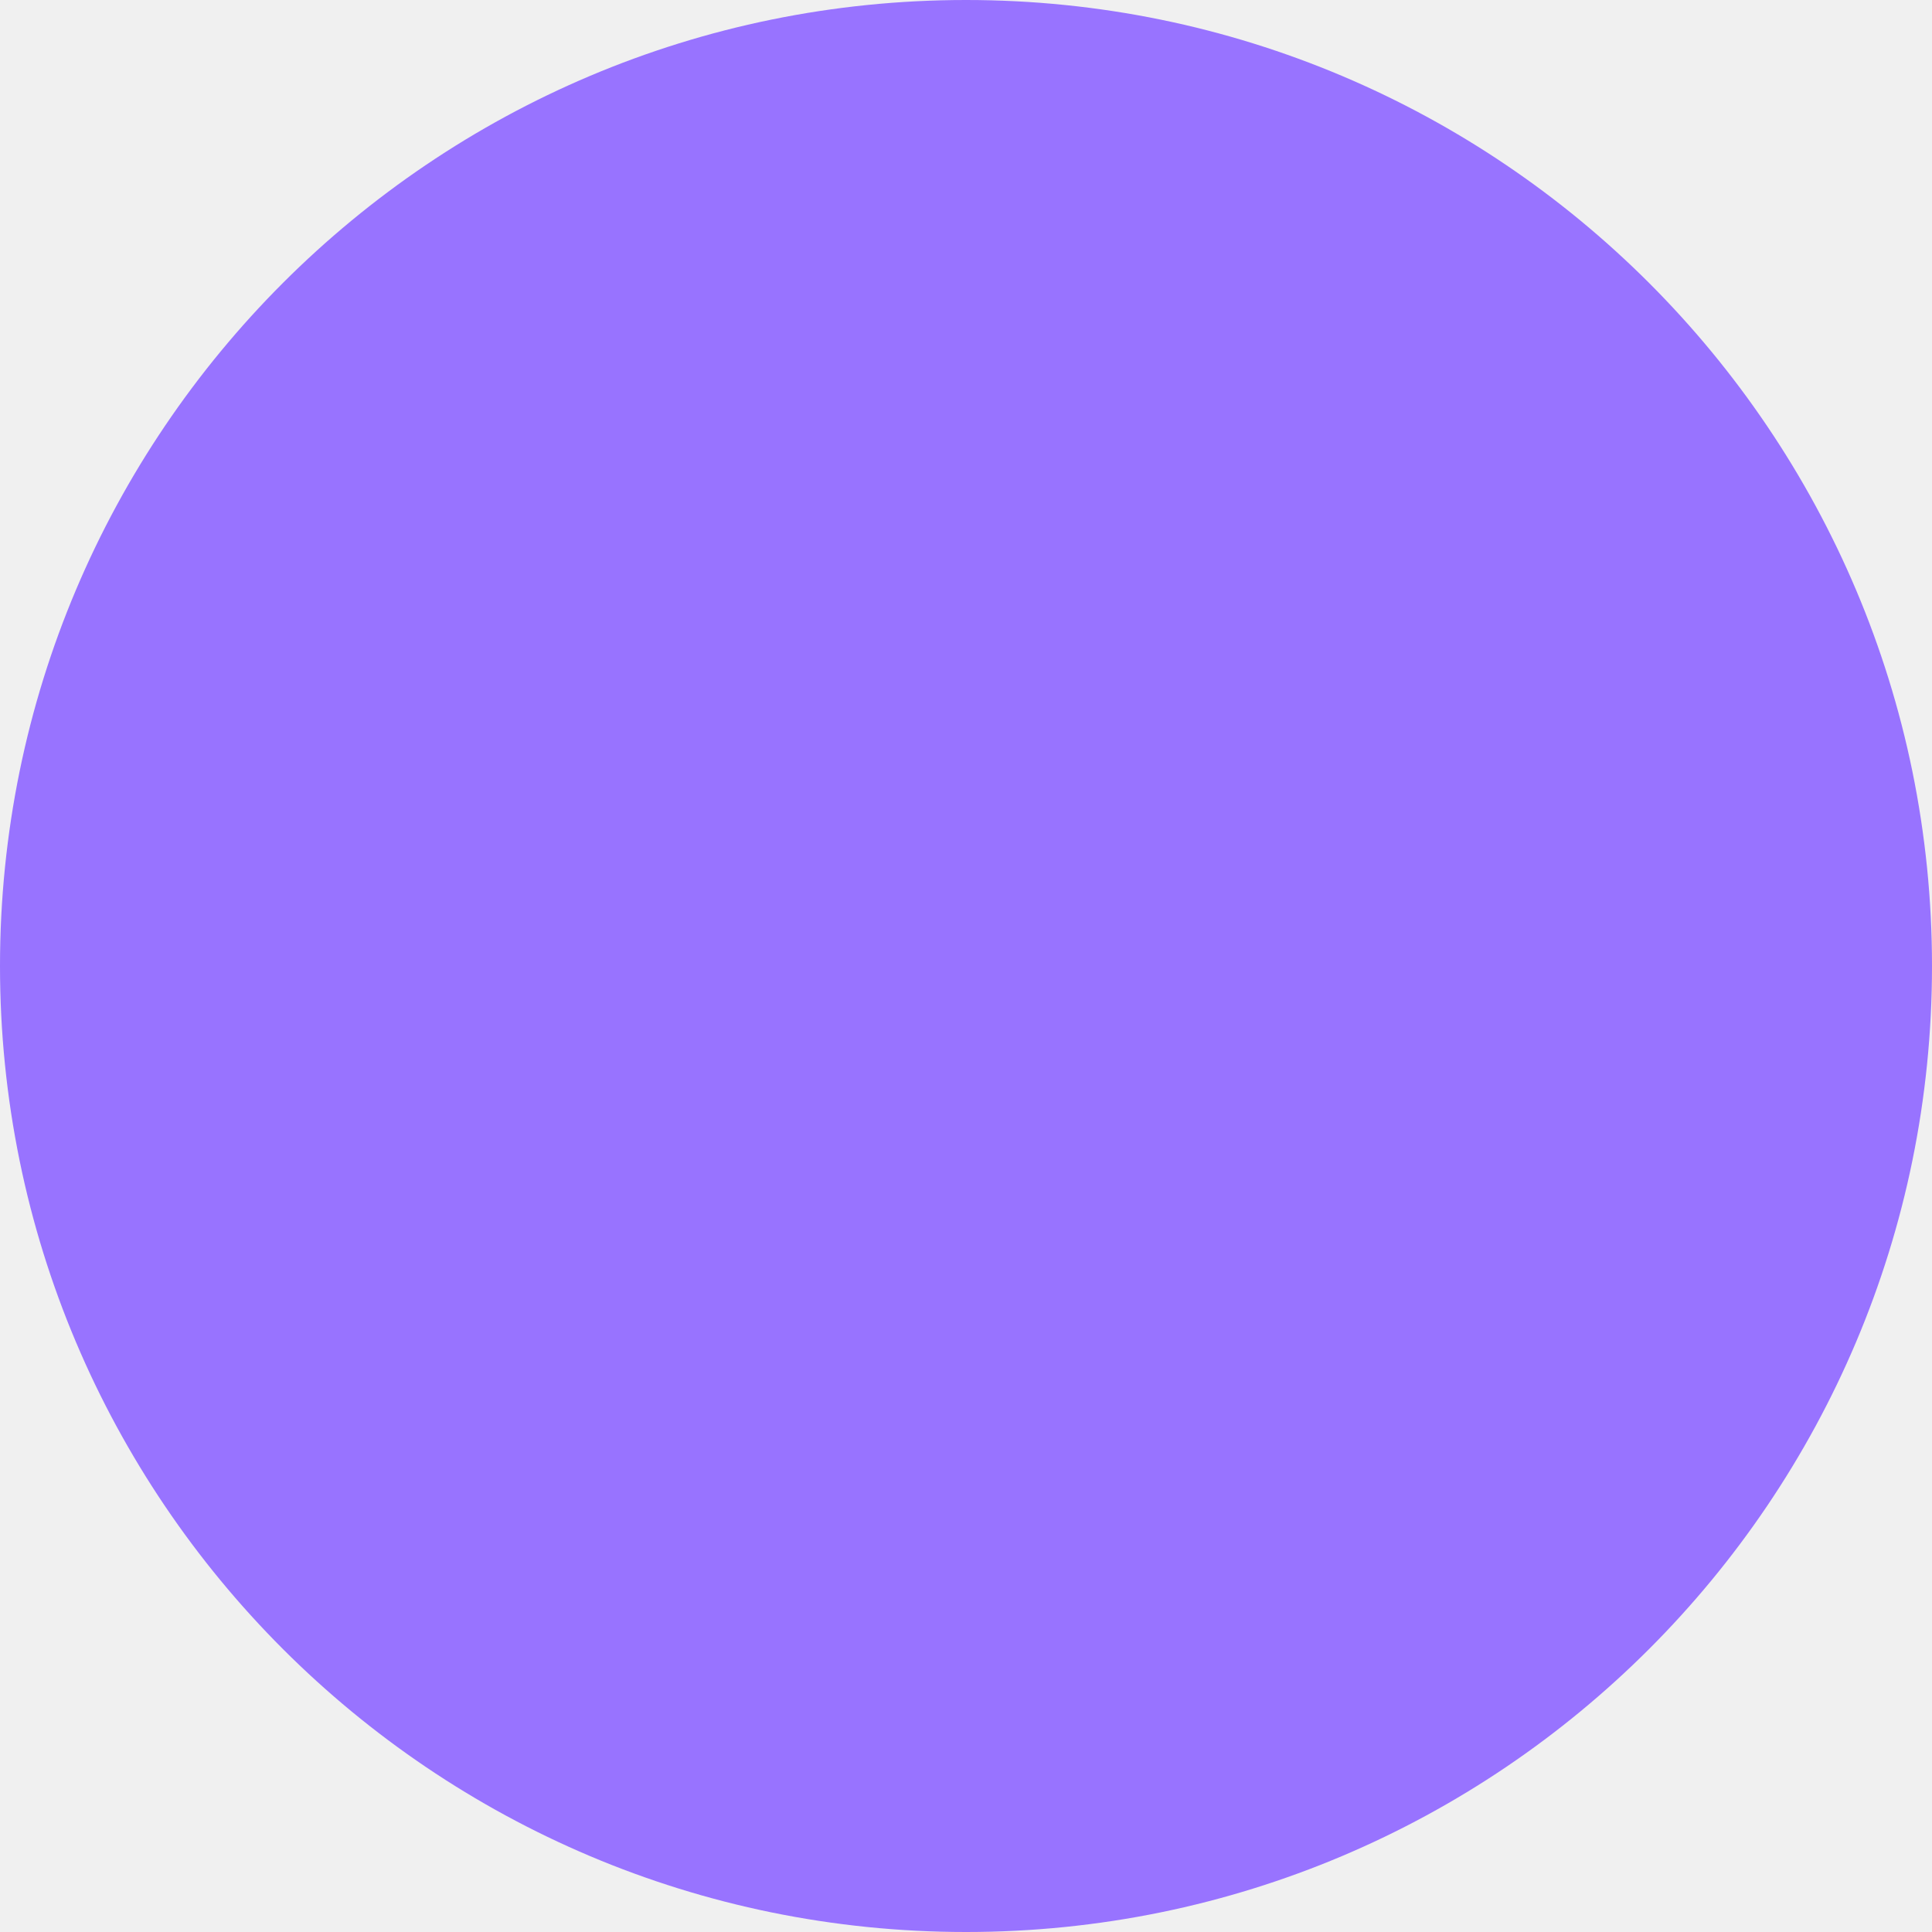
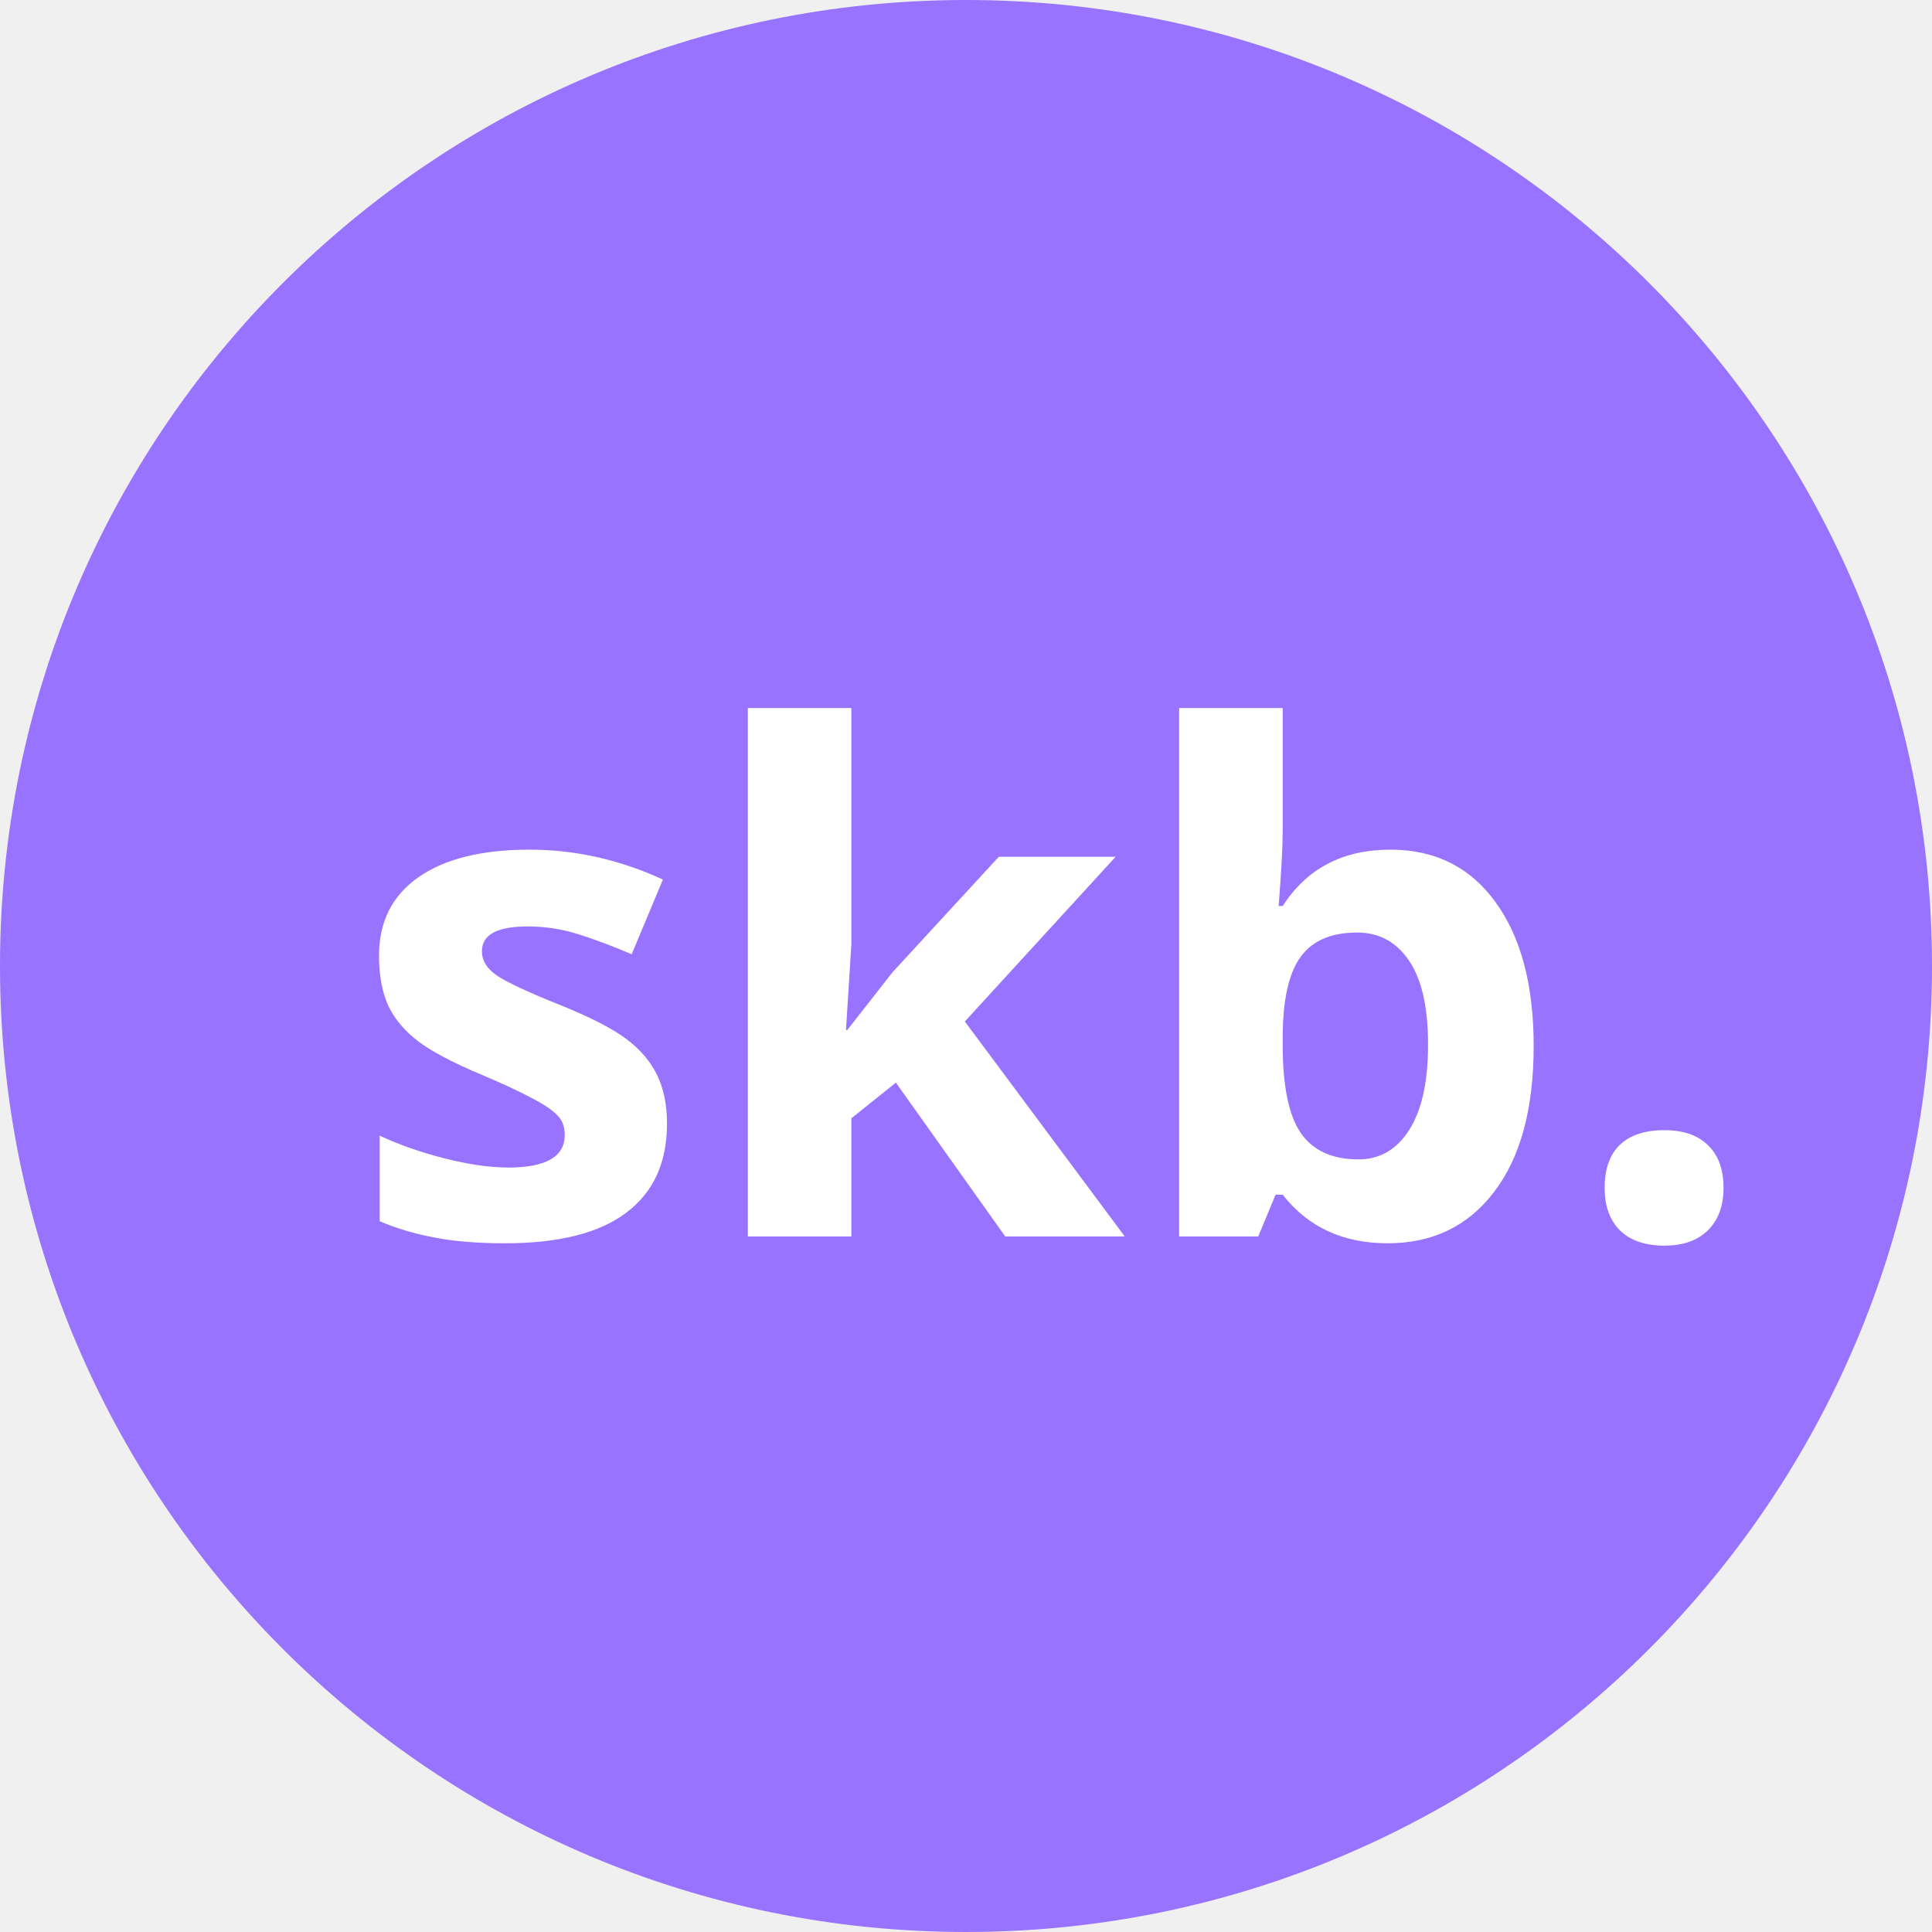
<svg xmlns="http://www.w3.org/2000/svg" width="50" height="50" viewBox="0 0 50 50" fill="none">
  <circle cx="25" cy="25" r="25" fill="#9873FF" />
+   <path d="M17.262 29.082C17.262 30.09 16.91 30.857 16.207 31.385C15.51 31.912 14.464 32.176 13.069 32.176C12.354 32.176 11.745 32.126 11.241 32.026C10.737 31.933 10.266 31.792 9.826 31.605V29.39C10.324 29.624 10.884 29.82 11.505 29.979C12.132 30.137 12.683 30.216 13.157 30.216C14.13 30.216 14.616 29.935 14.616 29.372C14.616 29.161 14.552 28.991 14.423 28.862C14.294 28.727 14.071 28.578 13.755 28.414C13.438 28.244 13.017 28.048 12.489 27.825C11.733 27.509 11.177 27.216 10.819 26.946C10.468 26.677 10.21 26.369 10.046 26.023C9.888 25.672 9.809 25.241 9.809 24.731C9.809 23.858 10.146 23.185 10.819 22.71C11.499 22.23 12.46 21.989 13.702 21.989C14.886 21.989 16.037 22.247 17.156 22.763L16.348 24.696C15.855 24.485 15.396 24.312 14.968 24.178C14.54 24.043 14.104 23.976 13.658 23.976C12.867 23.976 12.472 24.189 12.472 24.617C12.472 24.857 12.598 25.065 12.85 25.241C13.107 25.417 13.667 25.678 14.528 26.023C15.296 26.334 15.858 26.624 16.216 26.894C16.573 27.163 16.837 27.474 17.007 27.825C17.177 28.177 17.262 28.596 17.262 29.082ZM21.929 26.656L23.098 25.162L25.849 22.174H28.872L24.97 26.436L29.109 32H26.016L23.186 28.019L22.034 28.941V32H19.354V18.324H22.034V24.424L21.894 26.656H21.929ZM35.982 21.989C37.143 21.989 38.051 22.443 38.707 23.352C39.363 24.254 39.691 25.493 39.691 27.069C39.691 28.692 39.352 29.949 38.672 30.84C37.998 31.73 37.078 32.176 35.912 32.176C34.758 32.176 33.852 31.757 33.196 30.919H33.012L32.563 32H30.516V18.324H33.196V21.506C33.196 21.91 33.161 22.558 33.091 23.448H33.196C33.823 22.476 34.752 21.989 35.982 21.989ZM35.121 24.134C34.459 24.134 33.976 24.339 33.671 24.749C33.366 25.153 33.208 25.824 33.196 26.762V27.052C33.196 28.106 33.352 28.862 33.662 29.319C33.978 29.776 34.477 30.005 35.156 30.005C35.707 30.005 36.144 29.753 36.466 29.249C36.794 28.739 36.958 28.001 36.958 27.034C36.958 26.067 36.794 25.344 36.466 24.863C36.138 24.377 35.69 24.134 35.121 24.134ZM41.528 30.743C41.528 30.251 41.66 29.879 41.924 29.627C42.188 29.375 42.571 29.249 43.075 29.249C43.562 29.249 43.937 29.378 44.2 29.636C44.47 29.894 44.605 30.263 44.605 30.743C44.605 31.206 44.47 31.572 44.2 31.842C43.931 32.105 43.556 32.237 43.075 32.237C42.583 32.237 42.202 32.108 41.933 31.851C41.663 31.587 41.528 31.218 41.528 30.743Z" fill="white" />
</svg>
